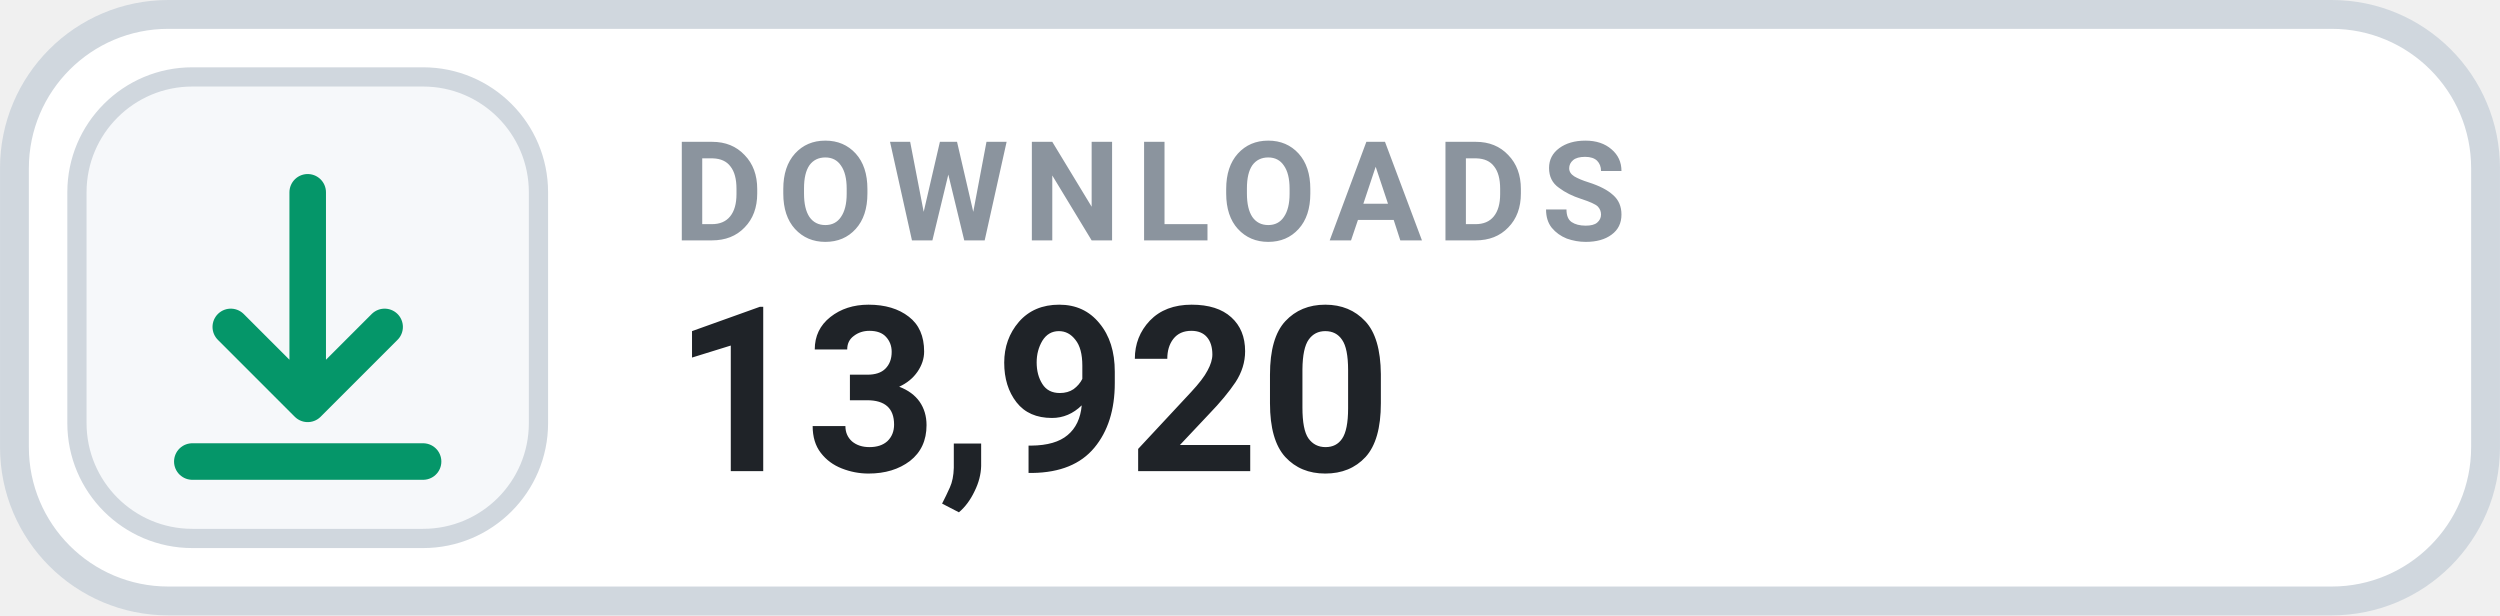
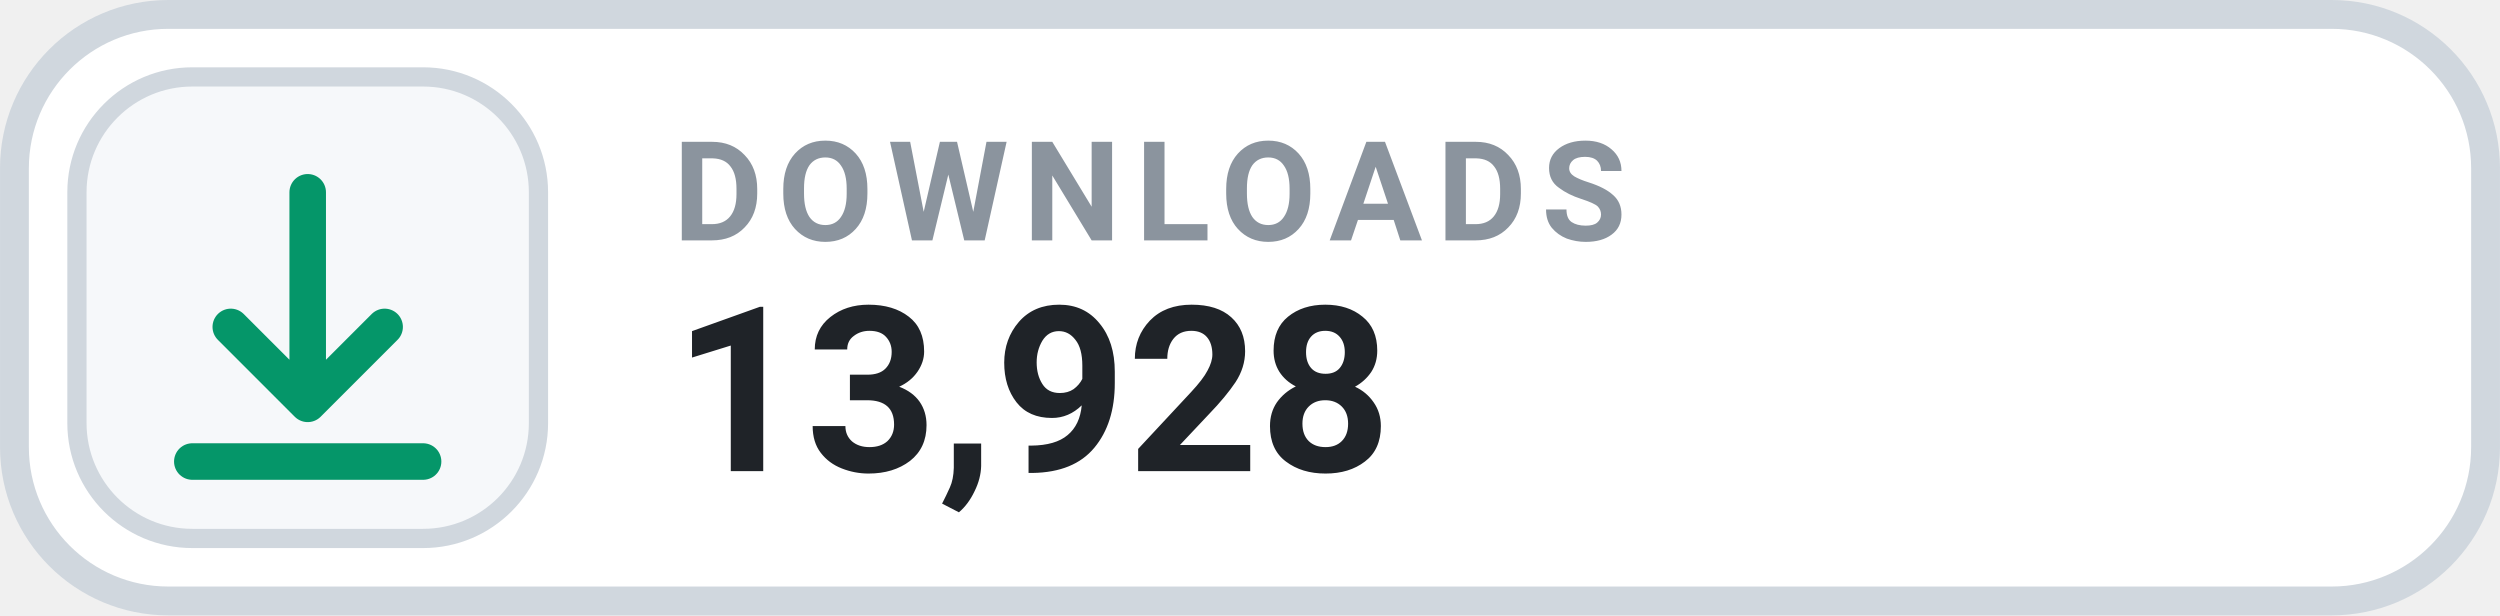
- <svg xmlns="http://www.w3.org/2000/svg" width="126" height="31.015" viewBox="0 0 130 32" role="img" aria-label="DOWNLOADS 13,920">
+ <svg xmlns="http://www.w3.org/2000/svg" width="126" height="31.015" viewBox="0 0 130 32" role="img" aria-label="DOWNLOADS 13,928">
  <rect x=".75" y=".75" width="128.5" height="30.5" rx="8" fill="#FFFFFF" stroke="#D0D7DE" stroke-width="1.5" />
  <rect x="4" y="4" width="24" height="24" rx="6" fill="#F6F8FA" stroke="#D0D7DE" stroke-width="1" />
  <g transform="translate(16 16)" style="color:#059669;">
    <path d="M0 -6 v11 m0 0 l4 -4 m-4 4 l-4 -4 M-6 8 h12" fill="none" stroke="currentColor" stroke-width="1.9" stroke-linecap="round" stroke-linejoin="round" />
  </g>
  <text x="35" y="12.5" fill="#8B949E" font-family="-apple-system,BlinkMacSystemFont,'Segoe UI',Roboto,Helvetica,Arial,sans-serif" font-size="7.2" font-weight="700" letter-spacing=".75">DOWNLOADS</text>
-   <text x="35" y="24.5" fill="#1F2328" font-family="-apple-system,BlinkMacSystemFont,'Segoe UI',Roboto,Helvetica,Arial,sans-serif" font-size="12" font-weight="700">13,920</text>
+   <text x="35" y="24.5" fill="#1F2328" font-family="-apple-system,BlinkMacSystemFont,'Segoe UI',Roboto,Helvetica,Arial,sans-serif" font-size="12" font-weight="700">13,928</text>
</svg>
